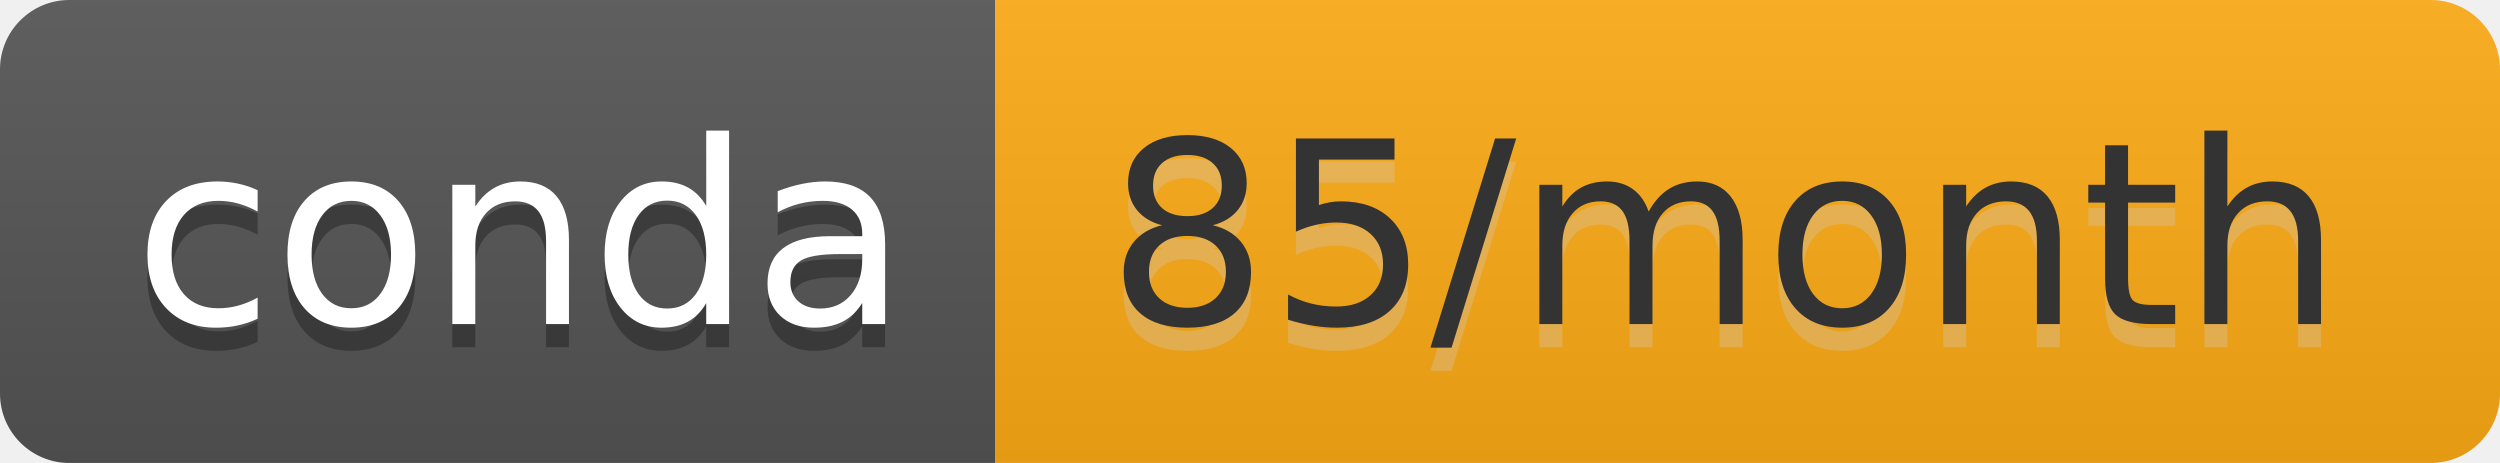
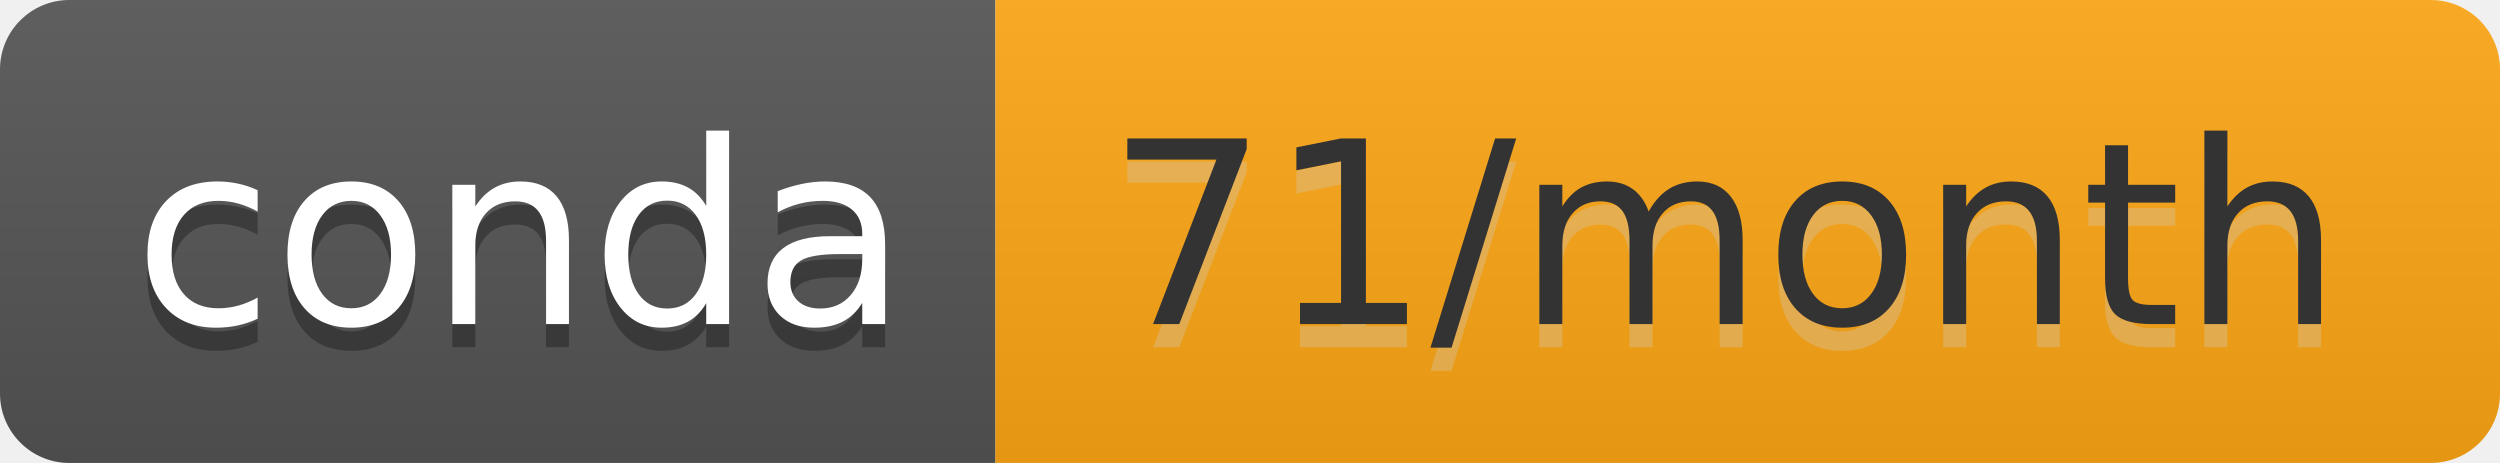
- <svg xmlns="http://www.w3.org/2000/svg" width="108" height="20" role="img" aria-label="conda: 85/month">
+ <svg xmlns="http://www.w3.org/2000/svg" width="108" height="20" role="img" aria-label="conda: 71/month">
  <linearGradient id="s" x2="0" y2="100%">
    <stop offset="0" stop-color="#bbb" stop-opacity=".1" />
    <stop offset="1" stop-opacity=".1" />
  </linearGradient>
  <clipPath id="r">
    <rect width="108" height="20" rx="3" fill="#fff" />
  </clipPath>
  <g clip-path="url(#r)">
    <rect width="43" height="20" fill="#555" />
-     <rect x="43" width="65" height="20" fill="#ffab16" />
+     <rect x="43" width="65" height="20" fill="#ffa815" />
    <rect width="108" height="20" fill="url(#s)" />
  </g>
  <g fill="#fff" text-anchor="middle" font-family="Verdana,Geneva,DejaVu Sans,sans-serif" text-rendering="geometricPrecision" font-size="110">
    <text aria-hidden="true" x="225" y="150" fill="#010101" fill-opacity=".3" transform="scale(.1)" textLength="330">conda</text>
    <text x="225" y="140" transform="scale(.1)" fill="#fff" textLength="330">conda</text>
-     <text aria-hidden="true" x="745" y="150" fill="#ccc" fill-opacity=".3" transform="scale(.1)" textLength="550">85/month</text>
-     <text x="745" y="140" transform="scale(.1)" fill="#333" textLength="550">85/month</text>
+     <text aria-hidden="true" x="745" y="150" fill="#ccc" fill-opacity=".3" transform="scale(.1)" textLength="550">71/month</text>
+     <text x="745" y="140" transform="scale(.1)" fill="#333" textLength="550">71/month</text>
  </g>
</svg>
